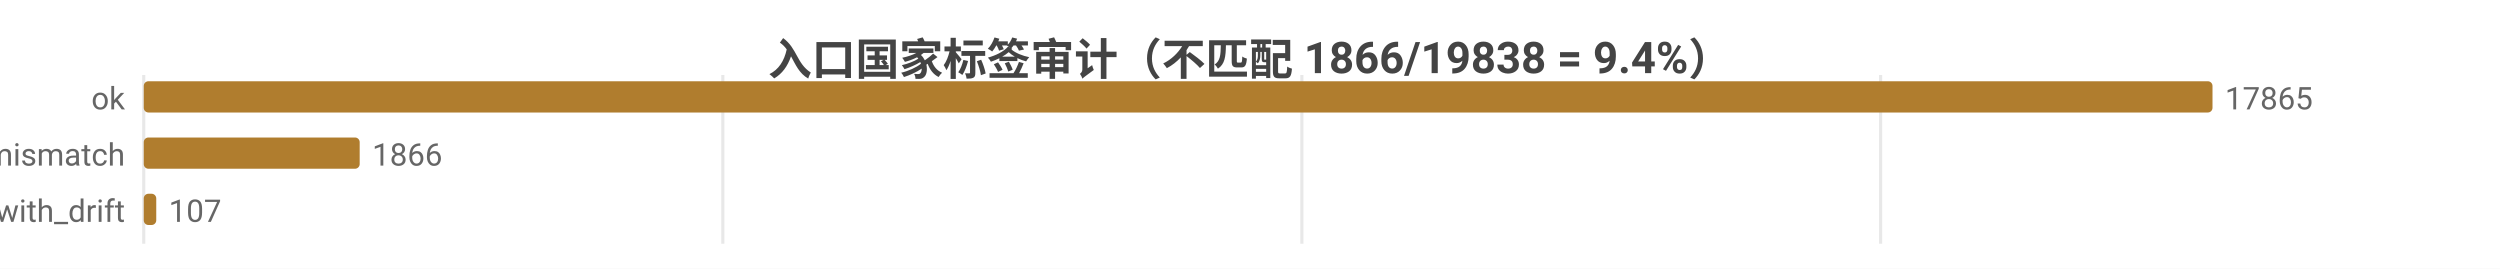
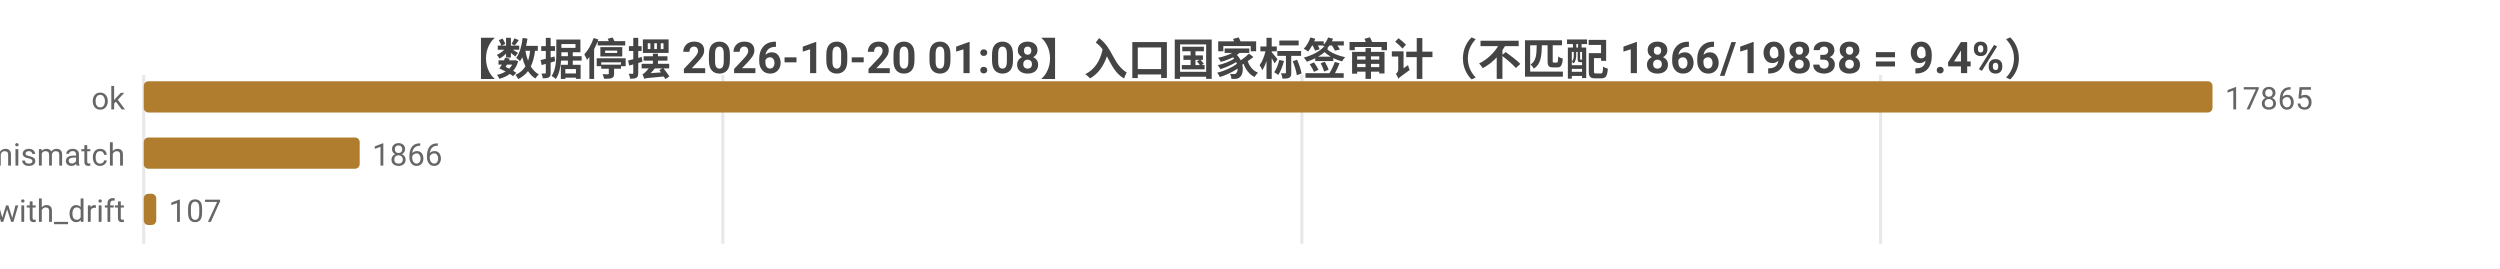
<svg xmlns="http://www.w3.org/2000/svg" width="800" height="86" viewBox="0 0 800 86">
  <rect width="800" height="86" fill="#ffffff" />
  <style>text{font-family:system-ui,-apple-system,'Segoe UI',Roboto,'PingFang SC','Microsoft YaHei','Noto Sans CJK SC',sans-serif}.g{stroke:#e8e8e8;stroke-width:1}.a{stroke:#999;stroke-width:1}.t{font-size:10px;fill:#666}.m{font-size:10px;text-anchor:middle;fill:#666}.e{font-size:10px;text-anchor:end;fill:#666}.l{font-size:11px;fill:#333}.tt{font-size:14px;font-weight:600;text-anchor:middle;fill:#444}.em{font-size:13px;text-anchor:middle;fill:#999}</style>
-   <text class="tt" x="400.0" y="24">入口国家标签审计（不匹配 1866/19838 = 9.4%）</text>
+   <text class="tt" x="400.0" y="24">【数据停摆 2026-10-20 01:08】入口国家标签审计（不匹配 1866/19838 = 9.4%）</text>
  <line class="g" x1="46" y1="24" x2="46" y2="78" />
  <line class="g" x1="231.3" y1="24" x2="231.3" y2="78" />
  <line class="g" x1="416.6" y1="24" x2="416.6" y2="78" />
  <line class="g" x1="601.8" y1="24" x2="601.8" y2="78" />
  <text class="e" x="40" y="35">ok</text>
  <rect x="46" y="26" width="662" height="10" fill="#b07d2e" rx="1.5" />
  <text class="t" x="712" y="35">17865</text>
  <text class="e" x="40" y="53">tag_mismatch</text>
  <rect x="46" y="44" width="69.1" height="10" fill="#b07d2e" rx="1.5" />
  <text class="t" x="119.1" y="53">1866</text>
  <text class="e" x="40" y="71">ok_with_drift</text>
  <rect x="46" y="62" width="4.0" height="10" fill="#b07d2e" rx="1.5" />
  <text class="t" x="54.0" y="71">107</text>
</svg>
